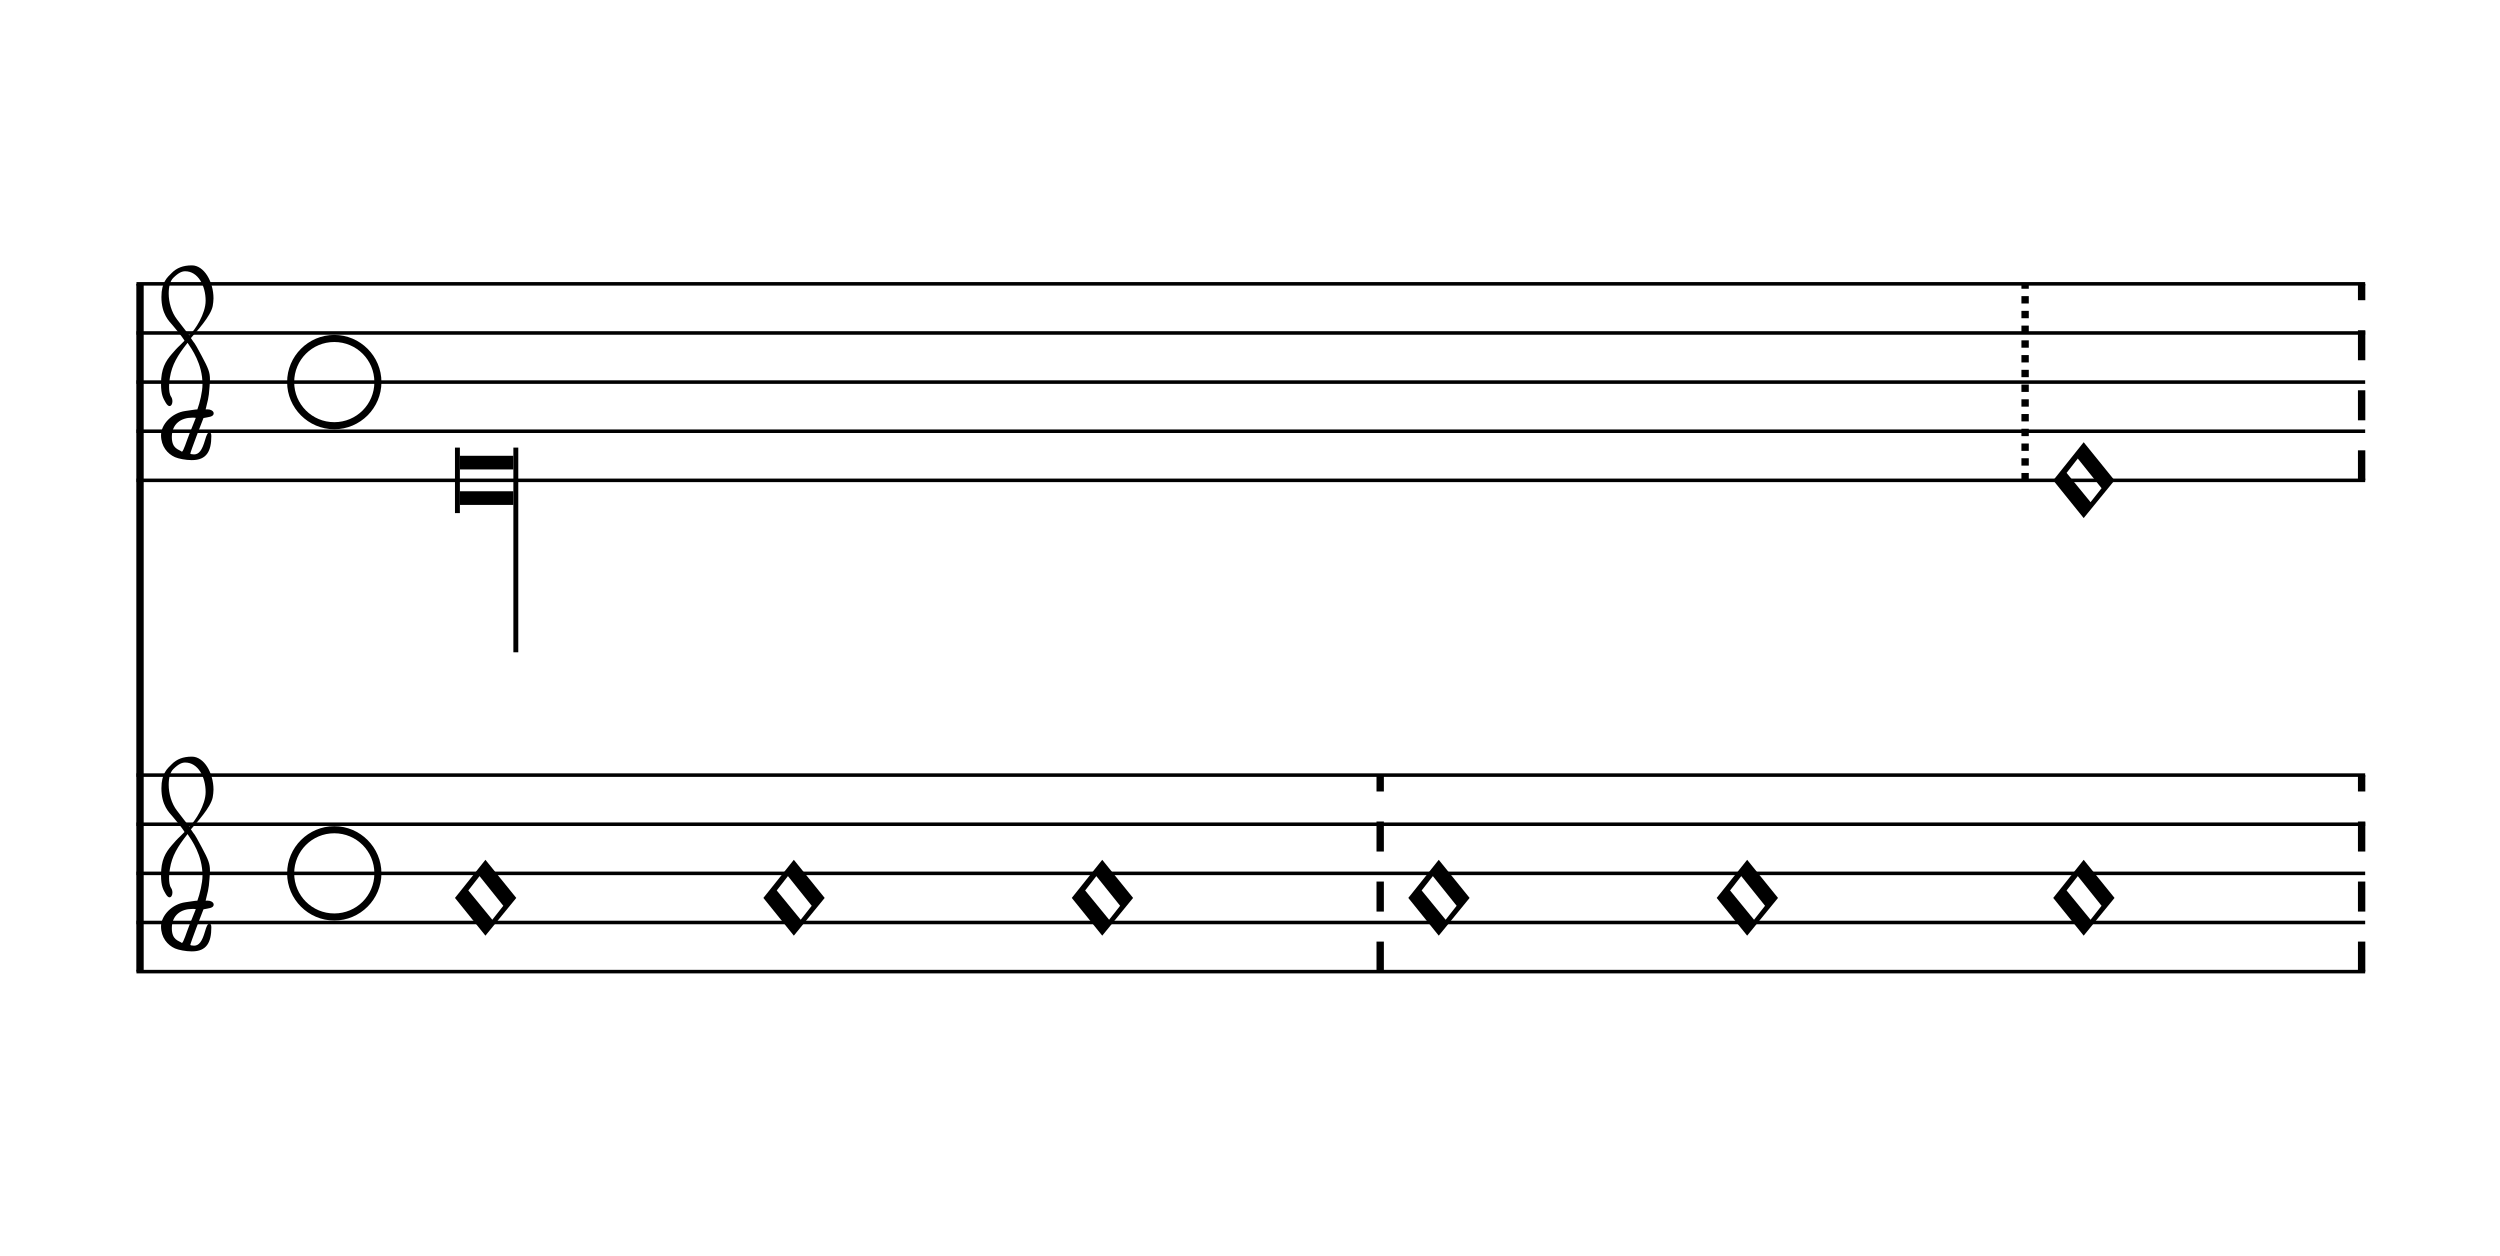
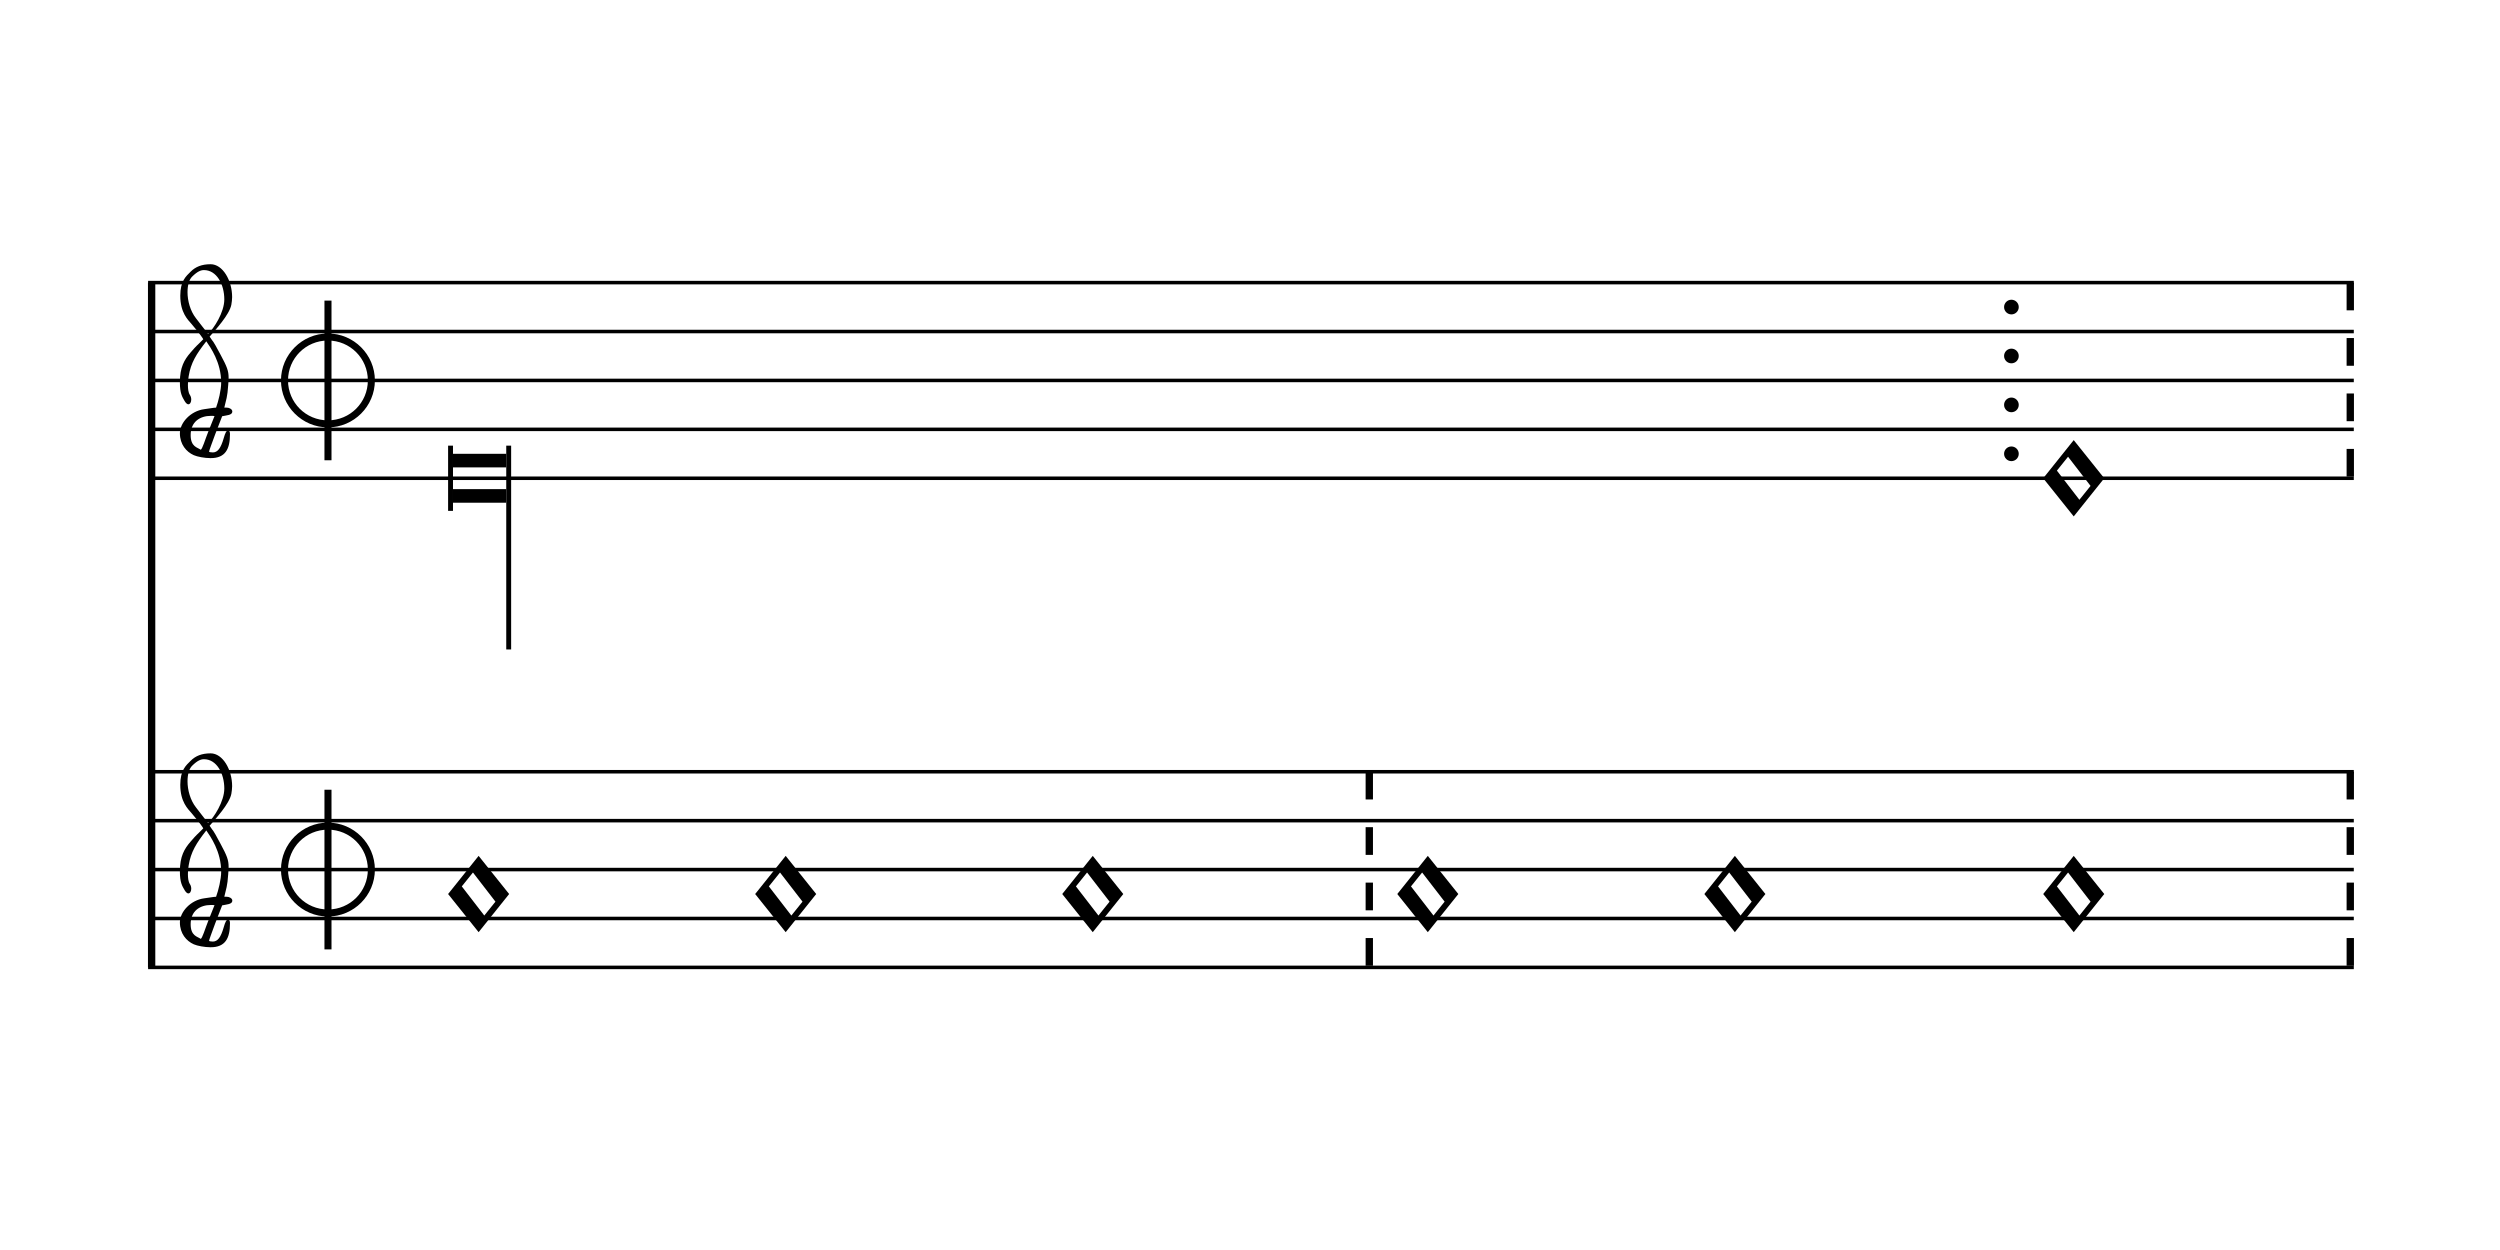
- <svg xmlns="http://www.w3.org/2000/svg" viewBox="0 0 91.6 46" version="1.1" overflow="visible">
+ <svg xmlns="http://www.w3.org/2000/svg" viewBox="0 0 92 46" version="1.1" overflow="visible">
  <defs>
-     <symbol id="E901-z3j2ss" viewBox="0 0 1000 1000" overflow="inherit">
+     <symbol id="E925-120vqig" viewBox="0 0 1000 1000" overflow="inherit">
+       <path transform="scale(1,-1)" d="M0 408h36v-816h-36v816z" />
+     </symbol>
+     <symbol id="E93C-120vqig" viewBox="0 0 1000 1000" overflow="inherit">
+       <path transform="scale(1,-1)" d="M156 195l156 -195l-156 -195l-156 195zM127 110l-57 -71l115 -149l57 71z" />
+     </symbol>
+     <symbol id="E901-120vqig" viewBox="0 0 1000 1000" overflow="inherit">
      <path transform="scale(1,-1)" d="M144 488c30 28 83 110 83 176c0 77 -39 150 -104 150c-15 0 -33 -6 -61 -34c-15 -15 -23 -44 -23 -79c0 -44 14 -96 43 -133c23 -29 44 -58 62 -80zM159 69c-57 0 -104 -31 -104 -98c0 -61 35 -63 51 -75c8 0 23 52 39 92l32 80c-6 1 -12 1 -18 1zM256 -25 c0 -76 -24 -122 -98 -122h-3c-28 0 -66 7 -84 15c-38 17 -71 55 -71 112c0 55 56 114 124 123c25 3 49 8 61 8c12 33 26 89 26 128c0 104 -55 180 -76 211c-51 -65 -79 -110 -90 -178c-1 -6 -4 -25 -4 -46c0 -18 2 -38 10 -50c5 -7 7 -16 7 -24c0 -13 -6 -24 -15 -24 c-5 0 -12 5 -19 17c-12 21 -24 38 -24 96c0 77 23 115 54 151c38 44 26 28 65 68l1 -1c0 3 -16 27 -60 79c-19 22 -58 58 -58 145c0 76 30 100 53 123c25 25 57 38 102 38c62 0 110 -83 110 -168c0 -13 -2 -26 -4 -39c-10 -52 -83 -130 -111 -163c24 -38 8 -3 55 -91 c34 -63 42 -84 42 -119c0 -10 -1 -22 -2 -37c-4 -63 -11 -76 -20 -116c7 0 12 1 21 -1c14 -4 20 -11 20 -19c0 -19 -30 -19 -52 -24c-6 -13 -67 -174 -67 -181c0 -2 9 -4 19 -4c25 0 41 21 56 73c8 28 14 39 22 39s10 -8 10 -19z" />
    </symbol>
-     <symbol id="E911-z3j2ss" viewBox="0 0 1000 1000" overflow="inherit">
+     <symbol id="E911-120vqig" viewBox="0 0 1000 1000" overflow="inherit">
      <path transform="scale(1,-1)" d="M36 0c0 -113 91 -204 204 -204s204 91 204 204s-91 204 -204 204s-204 -91 -204 -204zM0 0c0 132 108 240 240 240s240 -108 240 -240s-108 -240 -240 -240s-240 108 -240 240z" />
-     </symbol>
-     <symbol id="E93C-z3j2ss" viewBox="0 0 1000 1000" overflow="inherit">
-       <path transform="scale(1,-1)" d="M155 194l157 -194l-157 -192l-155 192zM125 111l-57 -73l122 -149l56 71z" />
    </symbol>
  </defs>
  <style type="text/css">g.page-margin{font-family:Times;} g.ending, g.fing, g.reh, g.tempo{font-weight:bold;} g.dir, g.dynam, g.mNum{font-style:italic;} g.label{font-weight:normal;}</style>
-   <svg class="definition-scale" color="black" viewBox="0 0 9160 4600">
+   <svg class="definition-scale" color="black" viewBox="0 0 9110 4600">
    <g class="page-margin" transform="translate(500, 500)">
-       <g data-id="mgajmwh" data-class="mdiv" class="mdiv pageMilestone" />
-       <g data-id="su67mmc" data-class="score" class="score pageMilestone" />
-       <g data-id="sa45nid" data-class="system" class="system">
+       <g data-id="m1ugjx5d" data-class="mdiv" class="mdiv pageMilestone" />
+       <g data-id="s1i5h9j7" data-class="score" class="score pageMilestone" />
+       <g data-id="s11ktaey" data-class="system" class="system">
        <path d="M13 540 L13 3060" stroke="currentColor" stroke-width="27" />
-         <g data-id="sxetop0" data-class="section" class="section systemMilestone" />
-         <g data-id="sy8zz99" data-class="staff" class="staff">
-           <path d="M0 540 L8166 540" stroke="currentColor" stroke-width="13" />
-           <path d="M0 720 L8166 720" stroke="currentColor" stroke-width="13" />
-           <path d="M0 900 L8166 900" stroke="currentColor" stroke-width="13" />
-           <path d="M0 1080 L8166 1080" stroke="currentColor" stroke-width="13" />
-           <path d="M0 1260 L8166 1260" stroke="currentColor" stroke-width="13" />
-           <g data-id="ctpn9pn" data-class="clef" class="clef">
-             <use href="#E901-z3j2ss" x="90" y="1080" height="720px" width="720px" />
+         <g data-id="s1bmpcre" data-class="section" class="section systemMilestone" />
+         <g data-id="s17q84ac" data-class="staff" class="staff">
+           <path d="M0 540 L8117 540" stroke="currentColor" stroke-width="13" />
+           <path d="M0 720 L8117 720" stroke="currentColor" stroke-width="13" />
+           <path d="M0 900 L8117 900" stroke="currentColor" stroke-width="13" />
+           <path d="M0 1080 L8117 1080" stroke="currentColor" stroke-width="13" />
+           <path d="M0 1260 L8117 1260" stroke="currentColor" stroke-width="13" />
+           <g data-id="cptrtc" data-class="clef" class="clef">
+             <use href="#E901-120vqig" x="117" y="1080" height="720px" width="720px" />
          </g>
-           <g data-id="mf2q6u" data-class="mensur" class="mensur">
-             <use href="#E911-z3j2ss" x="552" y="900" height="720px" width="720px" />
+           <g data-id="kzgb8xw" data-class="keySig" class="keySig" />
+           <g data-id="m1a44dtm" data-class="mensur" class="mensur">
+             <use href="#E911-120vqig" x="489" y="900" height="720px" width="720px" />
+             <use href="#E925-120vqig" x="649" y="900" height="720px" width="720px" />
          </g>
-           <g data-id="lmwhtx4" data-class="layer" class="layer">
-             <g data-id="nxg7jjp" data-class="note" class="note">
+           <g data-id="l13foj0q" data-class="layer" class="layer">
+             <g data-id="nd6lxfl" data-class="note" class="note">
              <g data-class="notehead" class="notehead">
-                 <polygon points="1185,1170 1381,1170 1381,1220 1185,1220 " />
-                 <polygon points="1185,1350 1381,1350 1381,1300 1185,1300 " />
-                 <rect x="1167" y="1140" height="240" width="18" />
+                 <polygon points="1122,1170 1318,1170 1318,1220 1122,1220" />
+                 <polygon points="1122,1350 1318,1350 1318,1300 1122,1300" />
+                 <rect x="1104" y="1140" height="240" width="18" />
              </g>
              <g data-class="stem" class="stem">
-                 <rect x="1381" y="1140" height="750" width="18" />
+                 <rect x="1318" y="1140" height="750" width="18" />
              </g>
            </g>
-             <g data-id="bwnghox" data-class="barLine" class="barLine">
-               <path d="M6920 1260 L6920 540" stroke="currentColor" stroke-dasharray="27, 27" stroke-width="27" />
+             <g data-id="b19zx2zj" data-class="barLine" class="barLine">
+               <ellipse cx="6857" cy="630" rx="27" ry="27" />
+               <ellipse cx="6857" cy="810" rx="27" ry="27" />
+               <ellipse cx="6857" cy="990" rx="27" ry="27" />
+               <ellipse cx="6857" cy="1170" rx="27" ry="27" />
            </g>
-             <g data-id="np5l0k9" data-class="note" class="note">
+             <g data-id="n11r9ysa" data-class="note" class="note">
              <g data-class="notehead" class="notehead">
-                 <use href="#E93C-z3j2ss" x="7023" y="1260" height="720px" width="720px" />
+                 <use href="#E93C-120vqig" x="6974" y="1260" height="720px" width="720px" />
              </g>
            </g>
-             <g data-id="bb78tku" data-class="barLine" class="barLine">
-               <path d="M8153 1260 L8153 540" stroke="currentColor" stroke-dasharray="110, 110" stroke-width="27" />
+             <g data-id="b1l2zs5v" data-class="barLine" class="barLine">
+               <path d="M8104 540 L8104 1260" stroke="currentColor" stroke-width="27" stroke-dasharray="102 102" />
            </g>
          </g>
        </g>
-         <g data-id="s1g1qpk" data-class="staff" class="staff">
-           <path d="M0 2340 L8166 2340" stroke="currentColor" stroke-width="13" />
-           <path d="M0 2520 L8166 2520" stroke="currentColor" stroke-width="13" />
-           <path d="M0 2700 L8166 2700" stroke="currentColor" stroke-width="13" />
-           <path d="M0 2880 L8166 2880" stroke="currentColor" stroke-width="13" />
-           <path d="M0 3060 L8166 3060" stroke="currentColor" stroke-width="13" />
-           <g data-id="ccpe9i5" data-class="clef" class="clef">
-             <use href="#E901-z3j2ss" x="90" y="2880" height="720px" width="720px" />
+         <g data-id="s5sr0ae" data-class="staff" class="staff">
+           <path d="M0 2340 L8117 2340" stroke="currentColor" stroke-width="13" />
+           <path d="M0 2520 L8117 2520" stroke="currentColor" stroke-width="13" />
+           <path d="M0 2700 L8117 2700" stroke="currentColor" stroke-width="13" />
+           <path d="M0 2880 L8117 2880" stroke="currentColor" stroke-width="13" />
+           <path d="M0 3060 L8117 3060" stroke="currentColor" stroke-width="13" />
+           <g data-id="c1rgltjt" data-class="clef" class="clef">
+             <use href="#E901-120vqig" x="117" y="2880" height="720px" width="720px" />
          </g>
-           <g data-id="msstfel" data-class="mensur" class="mensur">
-             <use href="#E911-z3j2ss" x="552" y="2700" height="720px" width="720px" />
+           <g data-id="k1b9ou5m" data-class="keySig" class="keySig" />
+           <g data-id="mp7kzkg" data-class="mensur" class="mensur">
+             <use href="#E911-120vqig" x="489" y="2700" height="720px" width="720px" />
+             <use href="#E925-120vqig" x="649" y="2700" height="720px" width="720px" />
          </g>
-           <g data-id="lf81lyl" data-class="layer" class="layer">
-             <g data-id="nxd866q" data-class="note" class="note">
+           <g data-id="ly8ro51" data-class="layer" class="layer">
+             <g data-id="njwicl7" data-class="note" class="note">
              <g data-class="notehead" class="notehead">
-                 <use href="#E93C-z3j2ss" x="1167" y="2790" height="720px" width="720px" />
+                 <use href="#E93C-120vqig" x="1104" y="2790" height="720px" width="720px" />
              </g>
            </g>
-             <g data-id="n8bs6g1" data-class="note" class="note">
+             <g data-id="n1v6s00x" data-class="note" class="note">
              <g data-class="notehead" class="notehead">
-                 <use href="#E93C-z3j2ss" x="2297" y="2790" height="720px" width="720px" />
+                 <use href="#E93C-120vqig" x="2234" y="2790" height="720px" width="720px" />
              </g>
            </g>
-             <g data-id="nwykqpv" data-class="note" class="note">
+             <g data-id="n19ix3l6" data-class="note" class="note">
              <g data-class="notehead" class="notehead">
-                 <use href="#E93C-z3j2ss" x="3427" y="2790" height="720px" width="720px" />
+                 <use href="#E93C-120vqig" x="3364" y="2790" height="720px" width="720px" />
              </g>
            </g>
-             <g data-id="bg6exwa" data-class="barLine" class="barLine">
-               <path d="M4557 3060 L4557 2340" stroke="currentColor" stroke-dasharray="110, 110" stroke-width="27" />
+             <g data-id="b1dvpdb" data-class="barLine" class="barLine">
+               <path d="M4494 2340 L4494 3060" stroke="currentColor" stroke-width="27" stroke-dasharray="102 102" />
            </g>
-             <g data-id="noq2sgx" data-class="note" class="note">
+             <g data-id="n4cqqh7" data-class="note" class="note">
              <g data-class="notehead" class="notehead">
-                 <use href="#E93C-z3j2ss" x="4660" y="2790" height="720px" width="720px" />
+                 <use href="#E93C-120vqig" x="4597" y="2790" height="720px" width="720px" />
              </g>
            </g>
-             <g data-id="nbcevtu" data-class="note" class="note">
+             <g data-id="niqgx9k" data-class="note" class="note">
              <g data-class="notehead" class="notehead">
-                 <use href="#E93C-z3j2ss" x="5790" y="2790" height="720px" width="720px" />
+                 <use href="#E93C-120vqig" x="5727" y="2790" height="720px" width="720px" />
              </g>
            </g>
-             <g data-id="nse2uix" data-class="note" class="note">
+             <g data-id="n1ilw5og" data-class="note" class="note">
              <g data-class="notehead" class="notehead">
-                 <use href="#E93C-z3j2ss" x="7023" y="2790" height="720px" width="720px" />
+                 <use href="#E93C-120vqig" x="6974" y="2790" height="720px" width="720px" />
              </g>
            </g>
-             <g data-id="bwbwvga" data-class="barLine" class="barLine">
-               <path d="M8153 3060 L8153 2340" stroke="currentColor" stroke-dasharray="110, 110" stroke-width="27" />
+             <g data-id="bdpc9z" data-class="barLine" class="barLine">
+               <path d="M8104 2340 L8104 3060" stroke="currentColor" stroke-width="27" stroke-dasharray="102 102" />
            </g>
          </g>
        </g>
-         <g data-id="ssmc0bj" data-class="systemMilestoneEnd" class="systemMilestoneEnd sxetop0" />
+         <g data-id="s1i0h63f" data-class="systemMilestoneEnd" class="systemMilestoneEnd s1bmpcre" />
      </g>
-       <g data-id="p8uogn0" data-class="pageMilestoneEnd" class="pageMilestoneEnd su67mmc" />
-       <g data-id="p1rypot" data-class="pageMilestoneEnd" class="pageMilestoneEnd mgajmwh" />
+       <g data-id="pw0749v" data-class="pageMilestoneEnd" class="pageMilestoneEnd s1i5h9j7" />
+       <g data-id="p1rkwra3" data-class="pageMilestoneEnd" class="pageMilestoneEnd m1ugjx5d" />
    </g>
  </svg>
</svg>
